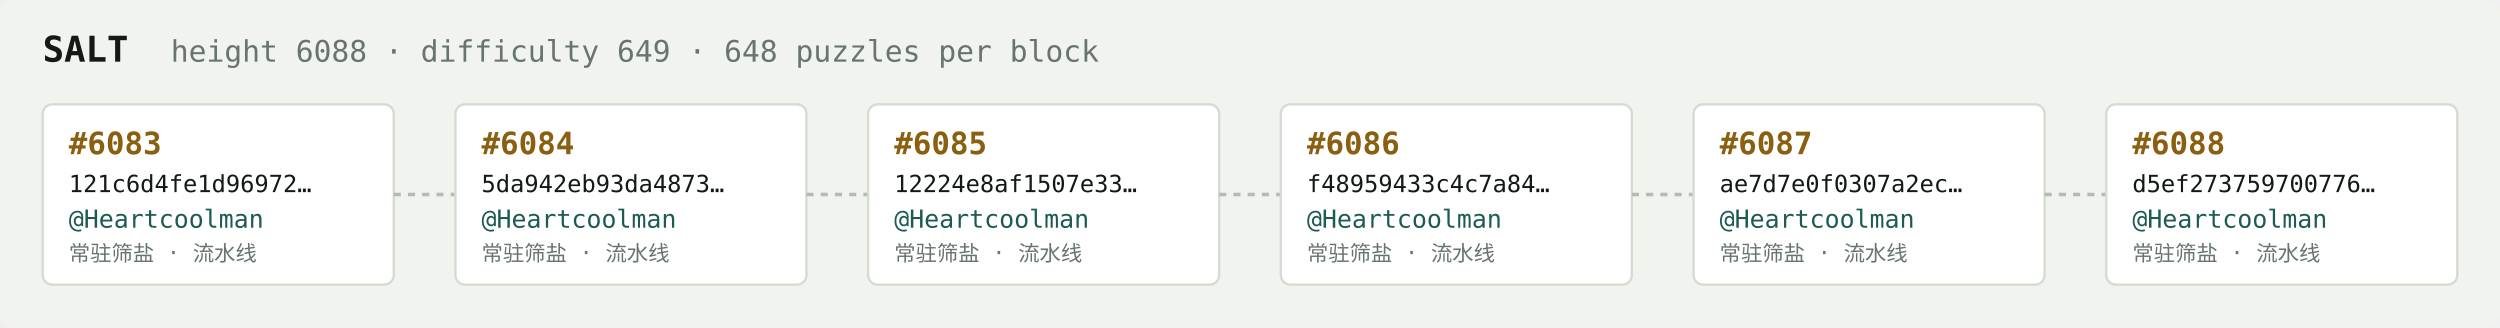
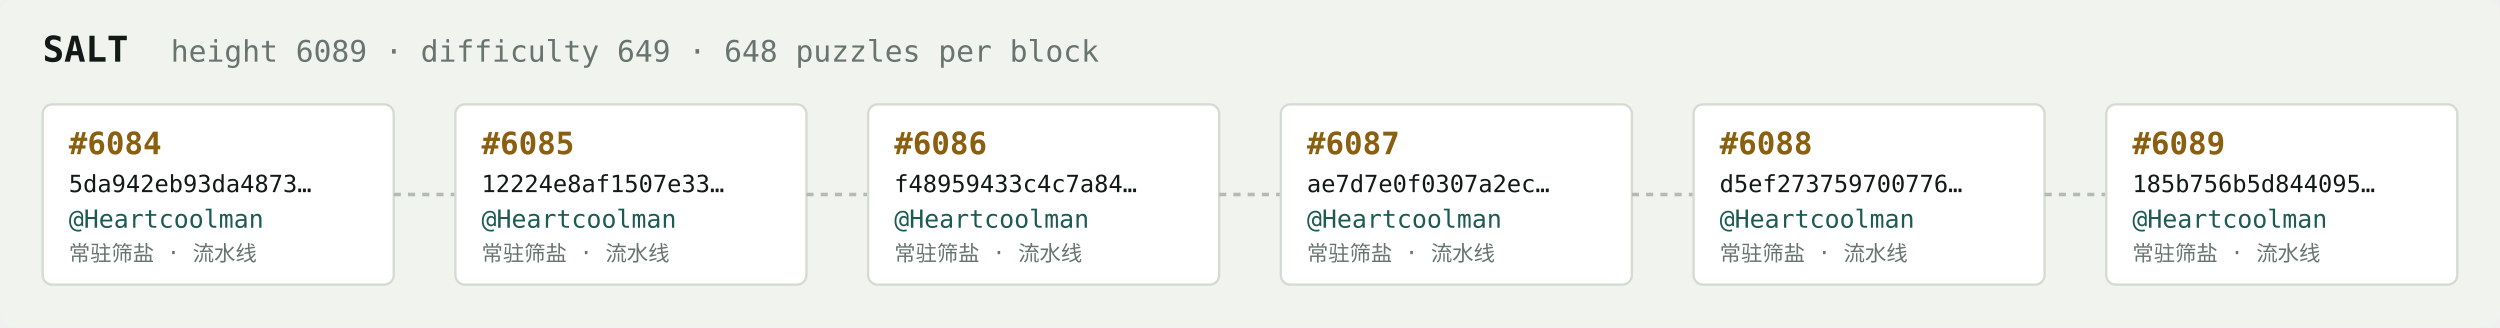
<svg xmlns="http://www.w3.org/2000/svg" width="1054" height="138" viewBox="0 0 1054 138" font-family="ui-monospace,SFMono-Regular,Menlo,monospace">
  <rect fill="#f1f3ef" width="1054" height="138" rx="6" />
  <text x="18" y="26" fill="#121916" font-size="15" font-weight="700">SALT</text>
-   <text x="72" y="26" fill="#68746e" font-size="12.5">height 6088 · difficulty 649 · 648 puzzles per block</text>
+   <text x="72" y="26" fill="#68746e" font-size="12.5">height 6089 · difficulty 649 · 648 puzzles per block</text>
  <rect x="18" y="44" width="148" height="76" rx="4" fill="#ffffff" stroke="#d5dbd2" stroke-width="1" />
-   <text x="29" y="65" fill="#8a5f10" font-size="13" font-weight="700">#6083</text>
-   <text x="29" y="81" fill="#121916" font-size="10">121c6d4fe1d96972…</text>
+   <text x="29" y="65" fill="#8a5f10" font-size="13" font-weight="700">#6084</text>
+   <text x="29" y="81" fill="#121916" font-size="10">5da942eb93da4873…</text>
  <text x="29" y="96" fill="#1c5b52" font-size="10.5">@Heartcoolman</text>
  <text x="29" y="110" fill="#68746e" font-size="9">常驻筛盐 · 流水线</text>
  <line x1="166" y1="82.0" x2="192" y2="82.0" stroke="#b3bcb4" stroke-width="1.5" stroke-dasharray="3 3" />
  <rect x="192" y="44" width="148" height="76" rx="4" fill="#ffffff" stroke="#d5dbd2" stroke-width="1" />
-   <text x="203" y="65" fill="#8a5f10" font-size="13" font-weight="700">#6084</text>
-   <text x="203" y="81" fill="#121916" font-size="10">5da942eb93da4873…</text>
+   <text x="203" y="65" fill="#8a5f10" font-size="13" font-weight="700">#6085</text>
+   <text x="203" y="81" fill="#121916" font-size="10">12224e8af1507e33…</text>
  <text x="203" y="96" fill="#1c5b52" font-size="10.5">@Heartcoolman</text>
  <text x="203" y="110" fill="#68746e" font-size="9">常驻筛盐 · 流水线</text>
  <line x1="340" y1="82.0" x2="366" y2="82.0" stroke="#b3bcb4" stroke-width="1.5" stroke-dasharray="3 3" />
  <rect x="366" y="44" width="148" height="76" rx="4" fill="#ffffff" stroke="#d5dbd2" stroke-width="1" />
-   <text x="377" y="65" fill="#8a5f10" font-size="13" font-weight="700">#6085</text>
-   <text x="377" y="81" fill="#121916" font-size="10">12224e8af1507e33…</text>
+   <text x="377" y="65" fill="#8a5f10" font-size="13" font-weight="700">#6086</text>
+   <text x="377" y="81" fill="#121916" font-size="10">f48959433c4c7a84…</text>
  <text x="377" y="96" fill="#1c5b52" font-size="10.5">@Heartcoolman</text>
  <text x="377" y="110" fill="#68746e" font-size="9">常驻筛盐 · 流水线</text>
  <line x1="514" y1="82.0" x2="540" y2="82.0" stroke="#b3bcb4" stroke-width="1.5" stroke-dasharray="3 3" />
  <rect x="540" y="44" width="148" height="76" rx="4" fill="#ffffff" stroke="#d5dbd2" stroke-width="1" />
-   <text x="551" y="65" fill="#8a5f10" font-size="13" font-weight="700">#6086</text>
-   <text x="551" y="81" fill="#121916" font-size="10">f48959433c4c7a84…</text>
+   <text x="551" y="65" fill="#8a5f10" font-size="13" font-weight="700">#6087</text>
+   <text x="551" y="81" fill="#121916" font-size="10">ae7d7e0f0307a2ec…</text>
  <text x="551" y="96" fill="#1c5b52" font-size="10.5">@Heartcoolman</text>
  <text x="551" y="110" fill="#68746e" font-size="9">常驻筛盐 · 流水线</text>
  <line x1="688" y1="82.0" x2="714" y2="82.0" stroke="#b3bcb4" stroke-width="1.5" stroke-dasharray="3 3" />
  <rect x="714" y="44" width="148" height="76" rx="4" fill="#ffffff" stroke="#d5dbd2" stroke-width="1" />
-   <text x="725" y="65" fill="#8a5f10" font-size="13" font-weight="700">#6087</text>
-   <text x="725" y="81" fill="#121916" font-size="10">ae7d7e0f0307a2ec…</text>
+   <text x="725" y="65" fill="#8a5f10" font-size="13" font-weight="700">#6088</text>
+   <text x="725" y="81" fill="#121916" font-size="10">d5ef273759700776…</text>
  <text x="725" y="96" fill="#1c5b52" font-size="10.5">@Heartcoolman</text>
  <text x="725" y="110" fill="#68746e" font-size="9">常驻筛盐 · 流水线</text>
  <line x1="862" y1="82.0" x2="888" y2="82.0" stroke="#b3bcb4" stroke-width="1.5" stroke-dasharray="3 3" />
  <rect x="888" y="44" width="148" height="76" rx="4" fill="#ffffff" stroke="#d5dbd2" stroke-width="1" />
-   <text x="899" y="65" fill="#8a5f10" font-size="13" font-weight="700">#6088</text>
-   <text x="899" y="81" fill="#121916" font-size="10">d5ef273759700776…</text>
+   <text x="899" y="65" fill="#8a5f10" font-size="13" font-weight="700">#6089</text>
+   <text x="899" y="81" fill="#121916" font-size="10">185b756b5d844095…</text>
  <text x="899" y="96" fill="#1c5b52" font-size="10.5">@Heartcoolman</text>
  <text x="899" y="110" fill="#68746e" font-size="9">常驻筛盐 · 流水线</text>
</svg>
